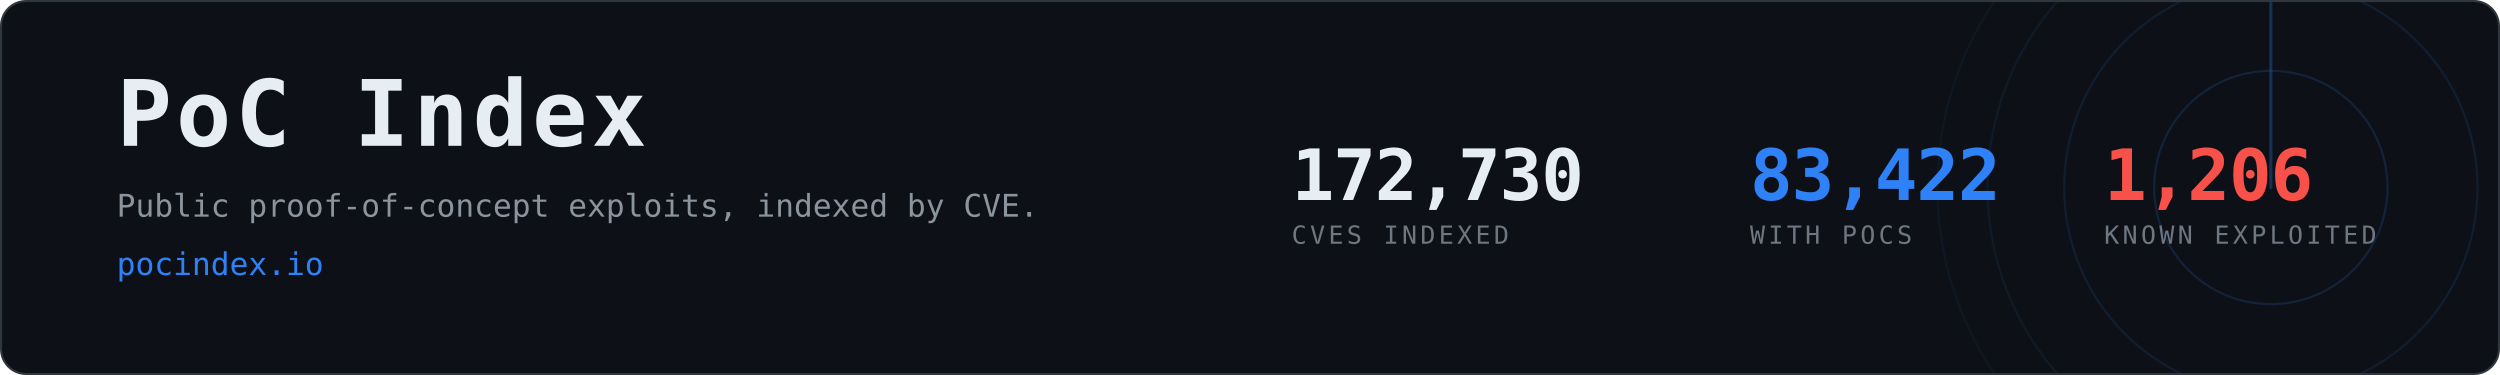
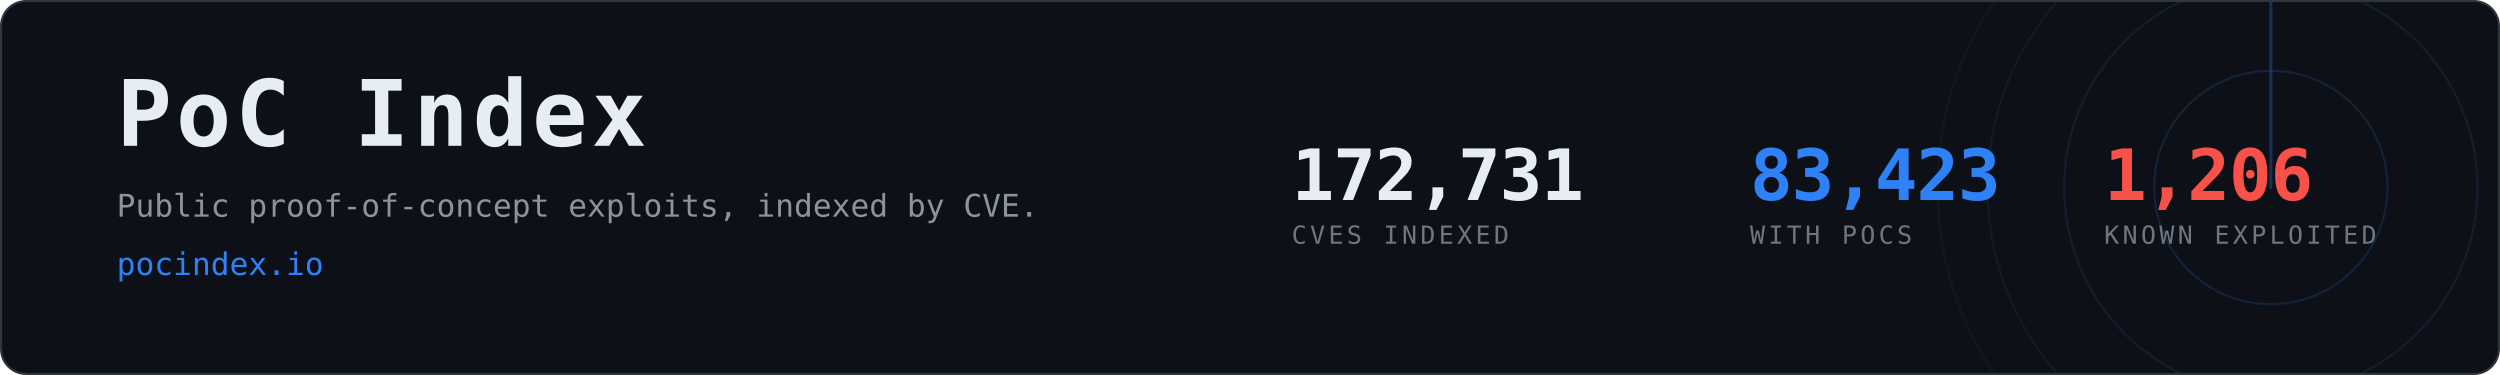
- <svg xmlns="http://www.w3.org/2000/svg" width="1200" height="180" viewBox="0 0 1200 180" role="img" aria-label="PoC Index, 83,422 CVEs with public proof-of-concept exploits">
+ <svg xmlns="http://www.w3.org/2000/svg" width="1200" height="180" viewBox="0 0 1200 180" role="img" aria-label="PoC Index, 83,423 CVEs with public proof-of-concept exploits">
  <clipPath id="card">
    <rect x="1" y="1" width="1198" height="178" rx="12" />
  </clipPath>
  <rect x="0.5" y="0.5" width="1199" height="179" rx="12" fill="#0d1117" stroke="#30363d" />
  <g clip-path="url(#card)" opacity="0.6">
    <g>
      <circle cx="1090" cy="90" r="56.0" fill="none" stroke="#2f81f7" stroke-width="1" opacity="0.270" />
      <circle cx="1090" cy="90" r="99.2" fill="none" stroke="#2f81f7" stroke-width="1" opacity="0.195" />
      <circle cx="1090" cy="90" r="136.0" fill="none" stroke="#2f81f7" stroke-width="1" opacity="0.135" />
      <circle cx="1090" cy="90" r="160.0" fill="none" stroke="#2f81f7" stroke-width="1" opacity="0.090" />
      <line x1="1090" y1="90" x2="1090" y2="-70.0" stroke="#2f81f7" stroke-width="1.5" stroke-linecap="round" opacity="0.480">
        <animateTransform attributeName="transform" type="rotate" from="0 1090 90" to="360 1090 90" dur="8s" repeatCount="indefinite" />
      </line>
    </g>
  </g>
  <text x="56" y="70" font-family="ui-monospace,SFMono-Regular,Menlo,Consolas,monospace" font-size="44" font-weight="700" fill="#e6edf3" letter-spacing="2">PoC Index</text>
  <text x="56" y="104" font-family="ui-monospace,SFMono-Regular,Menlo,Consolas,monospace" font-size="15" fill="#8b949e">
    Public proof-of-concept exploits, indexed by CVE.</text>
  <text x="56" y="132" font-family="ui-monospace,SFMono-Regular,Menlo,Consolas,monospace" font-size="15" fill="#2f81f7">pocindex.io</text>
-   <text x="620" y="96" font-family="ui-monospace,SFMono-Regular,Menlo,Consolas,monospace" font-size="34" font-weight="700" fill="#e6edf3" letter-spacing="-0.5">172,730</text>
+   <text x="620" y="96" font-family="ui-monospace,SFMono-Regular,Menlo,Consolas,monospace" font-size="34" font-weight="700" fill="#e6edf3" letter-spacing="-0.5">172,731</text>
  <text x="620" y="117" font-family="ui-monospace,SFMono-Regular,Menlo,Consolas,monospace" font-size="12" fill="#6e7681" letter-spacing="1.6">CVES INDEXED</text>
-   <text x="840" y="96" font-family="ui-monospace,SFMono-Regular,Menlo,Consolas,monospace" font-size="34" font-weight="700" fill="#2f81f7" letter-spacing="-0.5">83,422</text>
+   <text x="840" y="96" font-family="ui-monospace,SFMono-Regular,Menlo,Consolas,monospace" font-size="34" font-weight="700" fill="#2f81f7" letter-spacing="-0.5">83,423</text>
  <text x="840" y="117" font-family="ui-monospace,SFMono-Regular,Menlo,Consolas,monospace" font-size="12" fill="#6e7681" letter-spacing="1.6">WITH POCS</text>
  <text x="1010" y="96" font-family="ui-monospace,SFMono-Regular,Menlo,Consolas,monospace" font-size="34" font-weight="700" fill="#f85149" letter-spacing="-0.5">1,206</text>
  <text x="1010" y="117" font-family="ui-monospace,SFMono-Regular,Menlo,Consolas,monospace" font-size="12" fill="#6e7681" letter-spacing="1.6">KNOWN EXPLOITED</text>
</svg>
